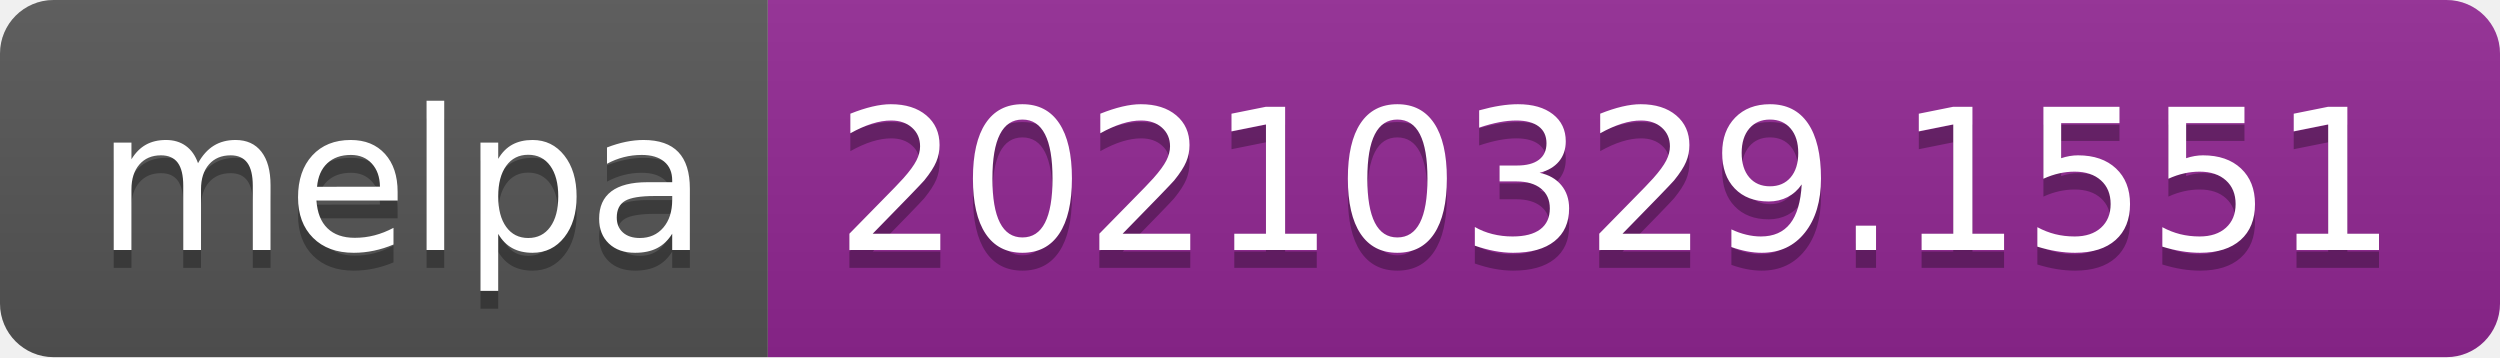
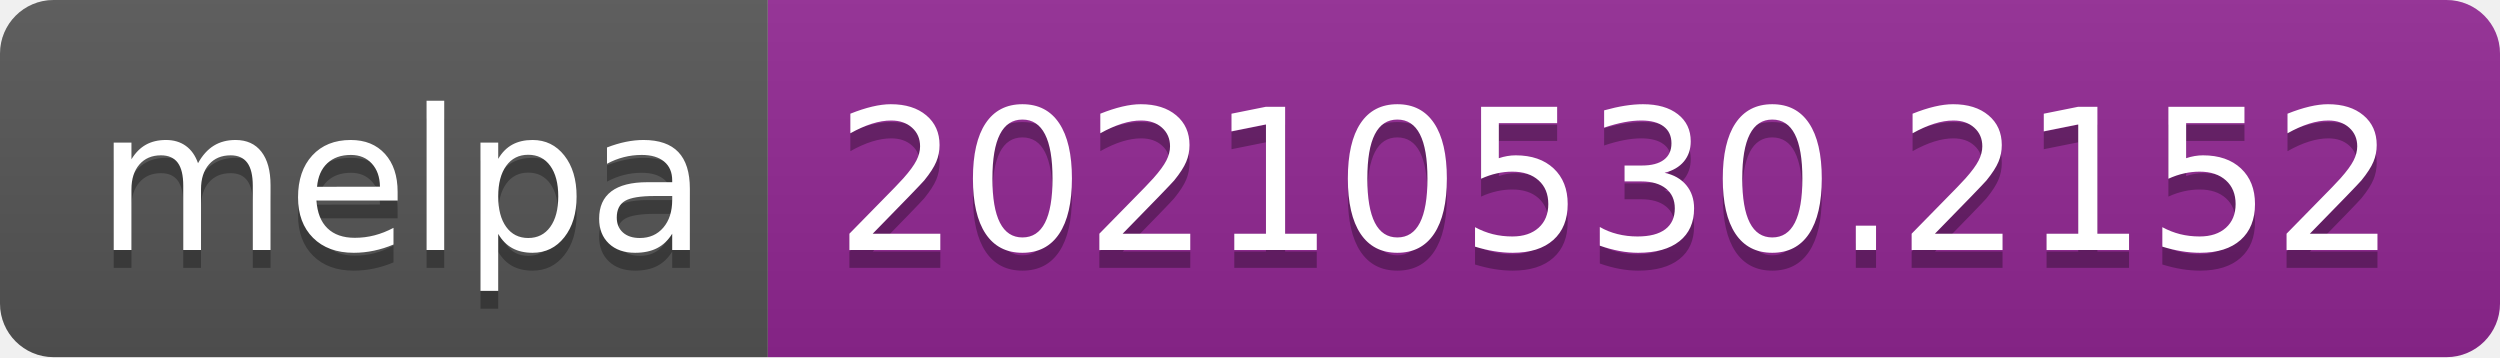
- <svg xmlns="http://www.w3.org/2000/svg" width="140" height="20" role="img" aria-label="melpa: 20210329.1551">
+ <svg xmlns="http://www.w3.org/2000/svg" width="140" height="20" role="img" aria-label="melpa: 20210530.2152">
  <linearGradient id="s" x2="0" y2="100%">
    <stop offset="0" stop-color="#bbb" stop-opacity=".1" />
    <stop offset="1" stop-opacity=".1" />
  </linearGradient>
  <clipPath id="r">
    <rect width="140" height="20" rx="3" fill="#fff" />
  </clipPath>
  <g clip-path="url(#r)">
    <rect width="43" height="20" fill="#555" />
    <rect x="43" width="97" height="20" fill="#922793" />
    <rect width="140" height="20" fill="url(#s)" />
  </g>
  <g fill="#fff" text-anchor="middle" font-family="Verdana,Geneva,DejaVu Sans,sans-serif" text-rendering="geometricPrecision" font-size="110">
    <text aria-hidden="true" x="225" y="150" fill="#010101" fill-opacity=".3" transform="scale(.1)" textLength="330">melpa</text>
    <text x="225" y="140" transform="scale(.1)" fill="#fff" textLength="330">melpa</text>
-     <text aria-hidden="true" x="905" y="150" fill="#010101" fill-opacity=".3" transform="scale(.1)" textLength="870">20210329.1551</text>
-     <text x="905" y="140" transform="scale(.1)" fill="#fff" textLength="870">20210329.1551</text>
+     <text aria-hidden="true" x="905" y="150" fill="#010101" fill-opacity=".3" transform="scale(.1)" textLength="870">20210530.2152</text>
+     <text x="905" y="140" transform="scale(.1)" fill="#fff" textLength="870">20210530.2152</text>
  </g>
</svg>
